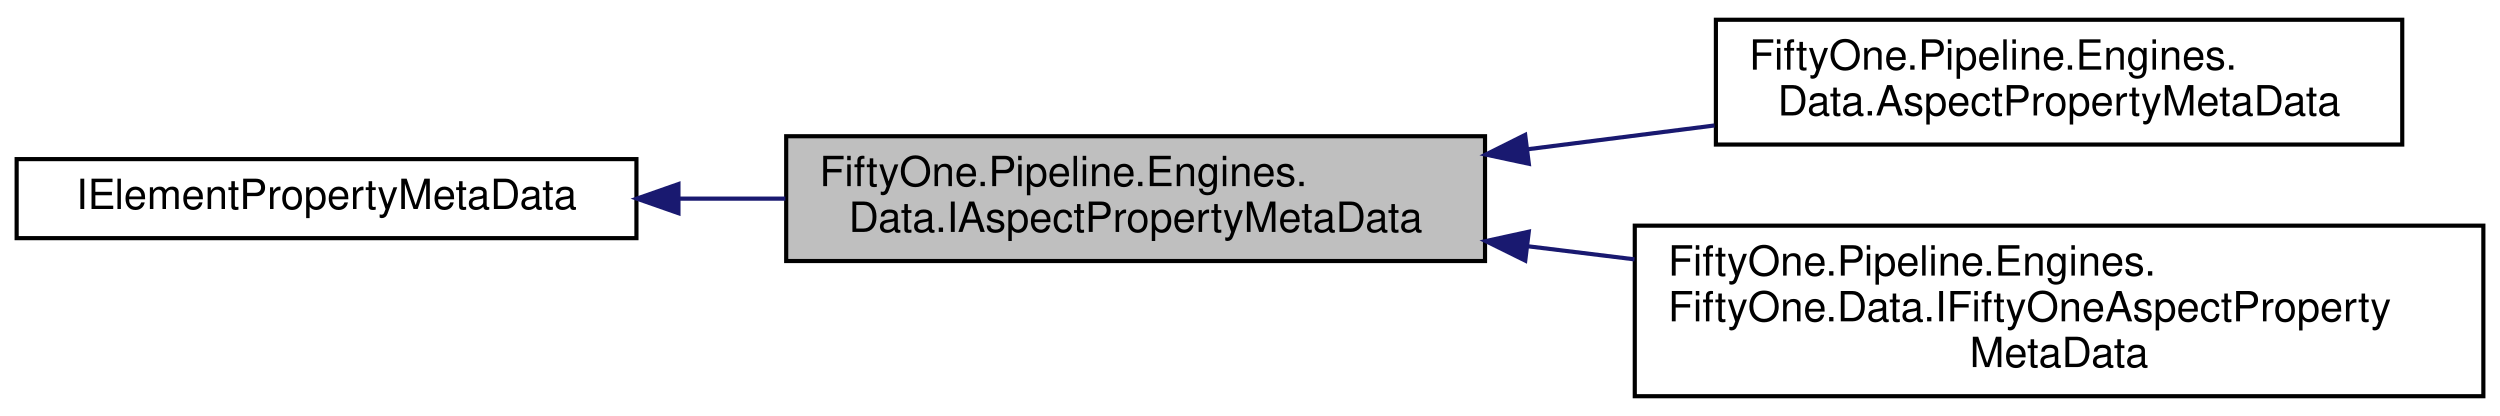
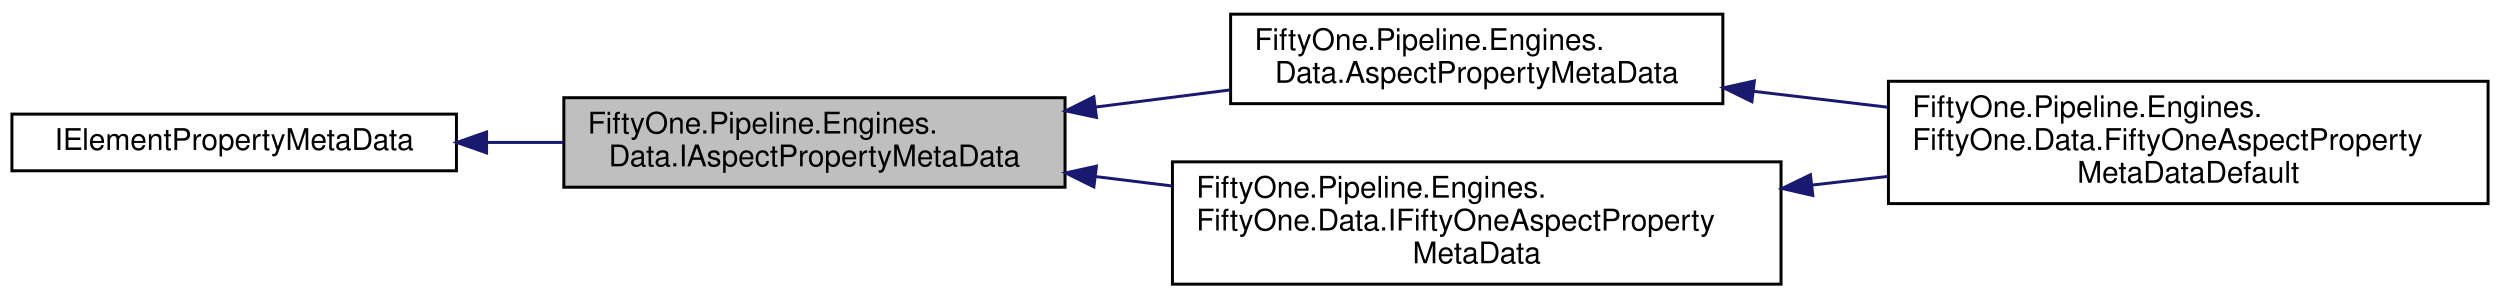
- <svg xmlns="http://www.w3.org/2000/svg" xmlns:xlink="http://www.w3.org/1999/xlink" width="601pt" height="100pt" viewBox="0.00 0.00 601.00 99.50">
+ <svg xmlns="http://www.w3.org/2000/svg" xmlns:xlink="http://www.w3.org/1999/xlink" width="838pt" height="100pt" viewBox="0.00 0.00 838.00 99.50">
  <g id="graph0" class="graph" transform="scale(1 1) rotate(0) translate(4 95.5)">
    <g id="node1" class="node">
      <g id="a_node1">
        <a xlink:title="Represents meta-data relating to a property that is populated by an IAspectEngine instance.">
          <polygon fill="#bfbfbf" stroke="black" points="185,-33 185,-63 353,-63 353,-33 185,-33" />
          <text text-anchor="start" x="193" y="-51" font-family="Helvetica,sans-Serif" font-size="10.00">FiftyOne.Pipeline.Engines.</text>
          <text text-anchor="middle" x="269" y="-40" font-family="Helvetica,sans-Serif" font-size="10.00">Data.IAspectPropertyMetaData</text>
        </a>
      </g>
    </g>
    <g id="node3" class="node">
      <g id="a_node3">
        <a xlink:href="class_fifty_one_1_1_pipeline_1_1_engines_1_1_data_1_1_aspect_property_meta_data.html" target="_top" xlink:title="Meta-data relating to properties that are populated by Aspect Engines.">
          <polygon fill="none" stroke="black" points="408.5,-61 408.5,-91 573.5,-91 573.5,-61 408.5,-61" />
          <text text-anchor="start" x="416.5" y="-79" font-family="Helvetica,sans-Serif" font-size="10.00">FiftyOne.Pipeline.Engines.</text>
          <text text-anchor="middle" x="491" y="-68" font-family="Helvetica,sans-Serif" font-size="10.00">Data.AspectPropertyMetaData</text>
        </a>
      </g>
    </g>
    <g id="edge2" class="edge">
      <path fill="none" stroke="midnightblue" d="M363.4,-59.89C378.28,-61.78 393.58,-63.73 408.17,-65.59" />
      <polygon fill="midnightblue" stroke="midnightblue" points="363.53,-56.38 353.17,-58.59 362.65,-63.32 363.53,-56.38" />
    </g>
-     <g id="node4" class="node">
-       <g id="a_node4">
+     <g id="node5" class="node">
+       <g id="a_node5">
        <a xlink:href="interface_fifty_one_1_1_pipeline_1_1_engines_1_1_fifty_one_1_1_data_1_1_i_fifty_one_aspect_property_meta_data.html" target="_top" xlink:title="51Degrees specific meta data.">
          <polygon fill="none" stroke="black" points="389,-0.5 389,-41.5 593,-41.5 593,-0.5 389,-0.5" />
          <text text-anchor="start" x="397" y="-29.5" font-family="Helvetica,sans-Serif" font-size="10.00">FiftyOne.Pipeline.Engines.</text>
          <text text-anchor="start" x="397" y="-18.5" font-family="Helvetica,sans-Serif" font-size="10.00">FiftyOne.Data.IFiftyOneAspectProperty</text>
          <text text-anchor="middle" x="491" y="-7.5" font-family="Helvetica,sans-Serif" font-size="10.00">MetaData</text>
        </a>
      </g>
    </g>
-     <g id="edge3" class="edge">
+     <g id="edge4" class="edge">
      <path fill="none" stroke="midnightblue" d="M363.12,-36.57C371.66,-35.52 380.33,-34.46 388.93,-33.4" />
      <polygon fill="midnightblue" stroke="midnightblue" points="362.67,-33.1 353.17,-37.79 363.52,-40.05 362.67,-33.1" />
    </g>
    <g id="node2" class="node">
      <g id="a_node2">
        <a xlink:href="interface_fifty_one_1_1_pipeline_1_1_core_1_1_data_1_1_i_element_property_meta_data.html" target="_top" xlink:title="Represents meta-data relating to a property that is populated by a IFlowElement instance.">
          <polygon fill="none" stroke="black" points="0,-38.5 0,-57.5 149,-57.5 149,-38.5 0,-38.5" />
          <text text-anchor="middle" x="74.5" y="-45.5" font-family="Helvetica,sans-Serif" font-size="10.00">IElementPropertyMetaData</text>
        </a>
      </g>
    </g>
    <g id="edge1" class="edge">
      <path fill="none" stroke="midnightblue" d="M159.32,-48C167.78,-48 176.36,-48 184.8,-48" />
      <polygon fill="midnightblue" stroke="midnightblue" points="159.1,-44.5 149.1,-48 159.1,-51.5 159.1,-44.5" />
    </g>
+     <g id="node4" class="node">
+       <g id="a_node4">
+         <a xlink:href="class_fifty_one_1_1_pipeline_1_1_engines_1_1_fifty_one_1_1_data_1_1_fifty_one_aspect_property_meta_data_default.html" target="_top" xlink:title="Data class that contains meta-data relating to a specific property.">
+           <polygon fill="none" stroke="black" points="629,-27.5 629,-68.5 830,-68.5 830,-27.5 629,-27.5" />
+           <text text-anchor="start" x="637" y="-56.5" font-family="Helvetica,sans-Serif" font-size="10.00">FiftyOne.Pipeline.Engines.</text>
+           <text text-anchor="start" x="637" y="-45.5" font-family="Helvetica,sans-Serif" font-size="10.00">FiftyOne.Data.FiftyOneAspectProperty</text>
+           <text text-anchor="middle" x="729.5" y="-34.5" font-family="Helvetica,sans-Serif" font-size="10.00">MetaDataDefault</text>
+         </a>
+       </g>
+     </g>
+     <g id="edge3" class="edge">
+       <path fill="none" stroke="midnightblue" d="M583.83,-65.13C598.57,-63.38 613.9,-61.57 628.82,-59.8" />
+       <polygon fill="midnightblue" stroke="midnightblue" points="583.24,-61.67 573.72,-66.32 584.06,-68.62 583.24,-61.67" />
+     </g>
+     <g id="edge5" class="edge">
+       <path fill="none" stroke="midnightblue" d="M603.31,-33.71C611.85,-34.68 620.43,-35.66 628.89,-36.63" />
+       <polygon fill="midnightblue" stroke="midnightblue" points="603.66,-30.22 593.33,-32.57 602.86,-37.18 603.66,-30.22" />
+     </g>
  </g>
</svg>
